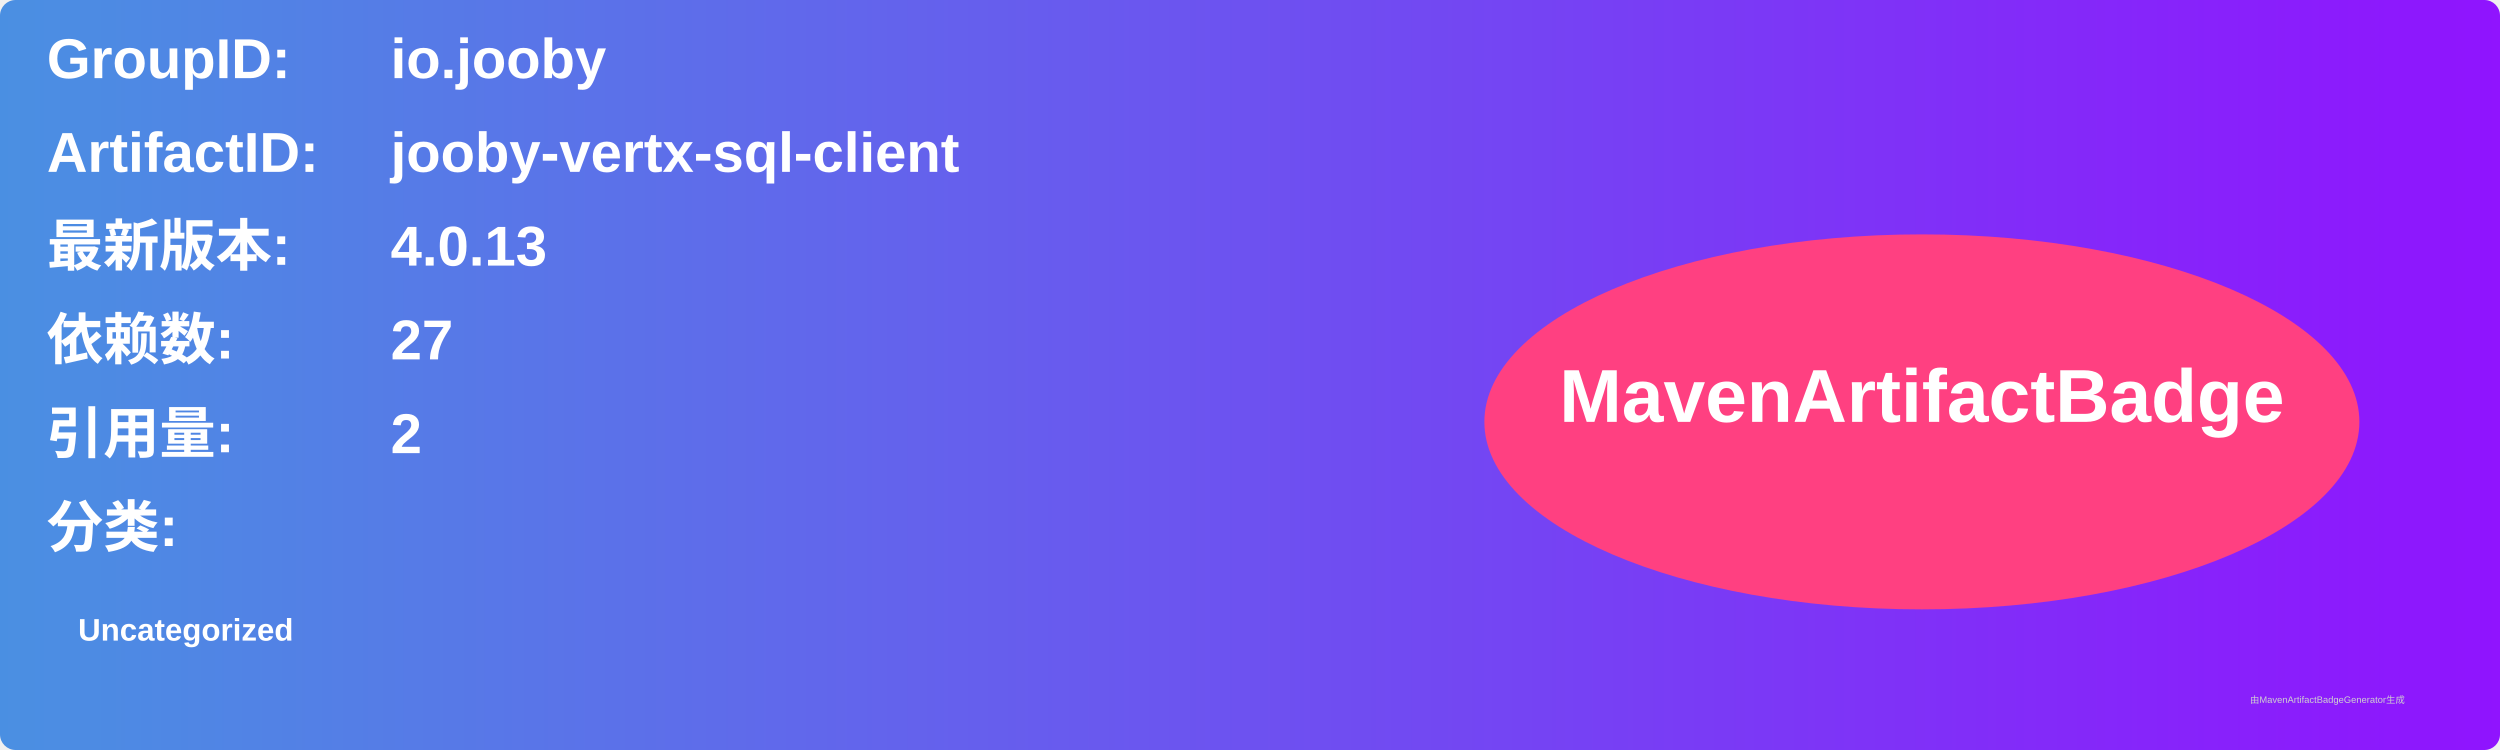
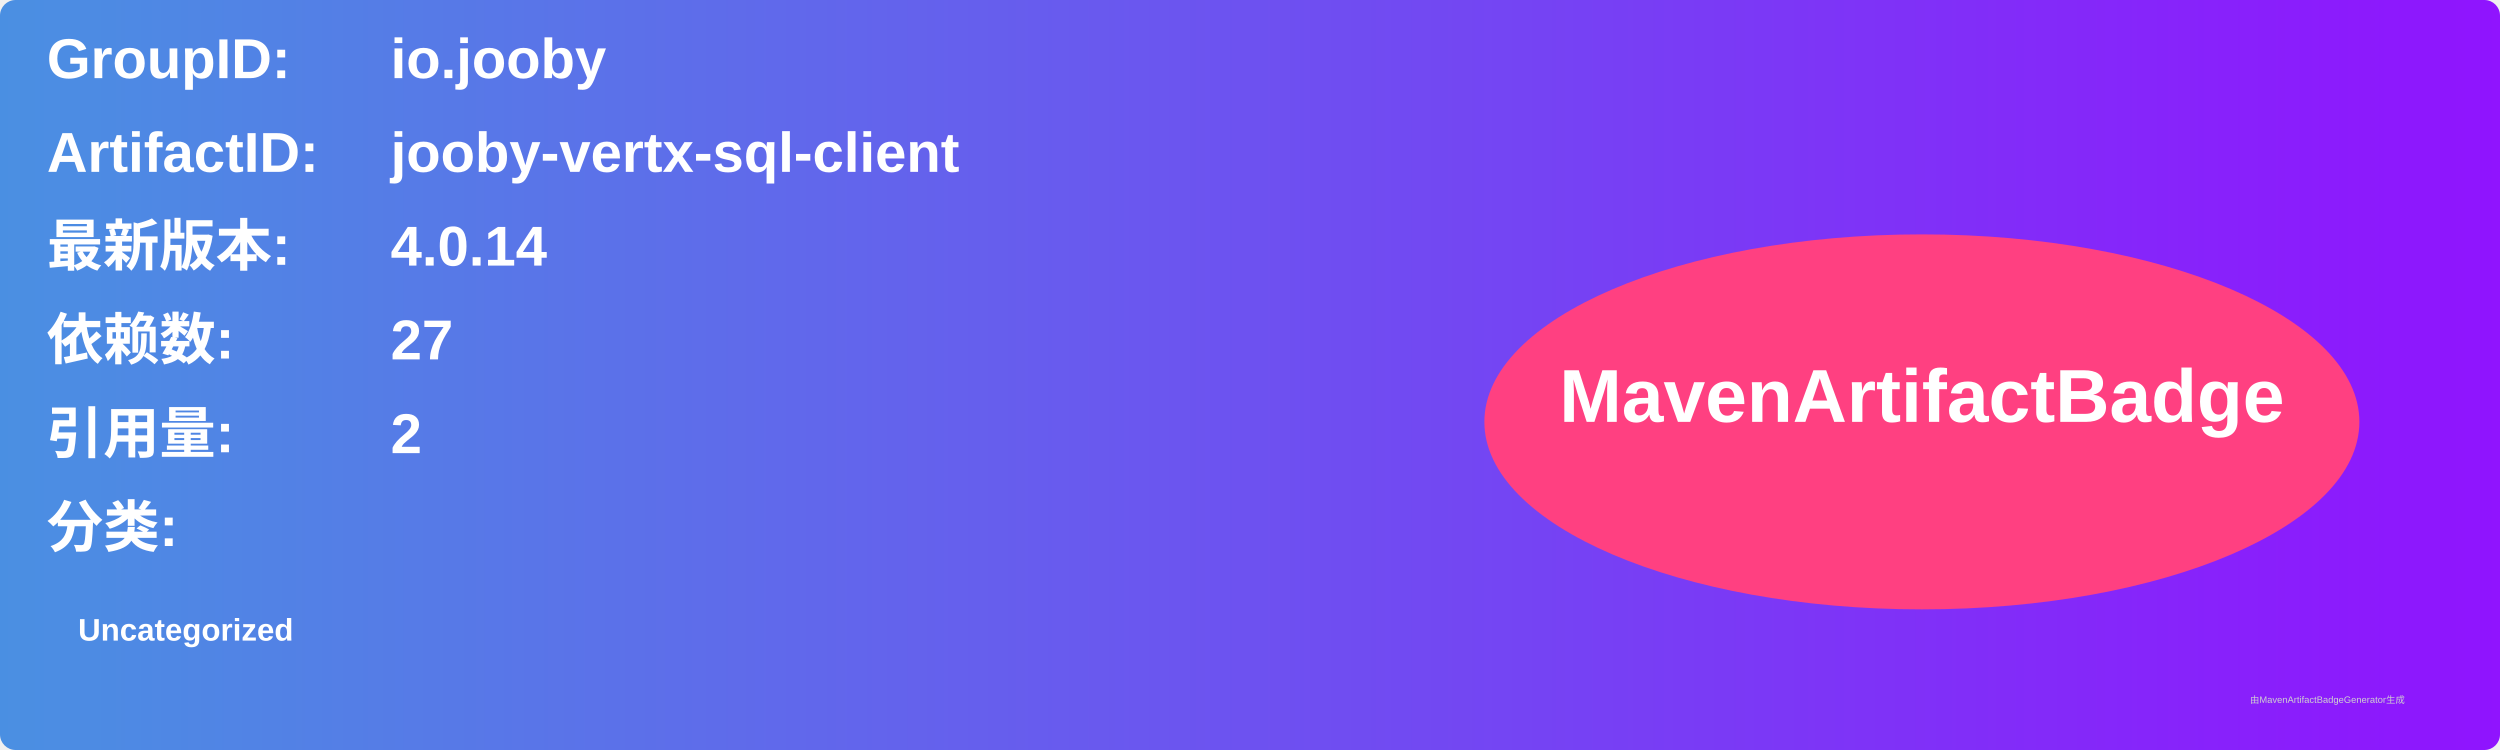
<svg xmlns="http://www.w3.org/2000/svg" width="800" height="240" viewBox="0 0 800 240">
  <linearGradient id="grad" x1="0%" y1="0%" x2="100%" y2="0%">
    <stop offset="0%" stop-color="#4a90e2" />
    <stop offset="100%" stop-color="#9013fe" />
  </linearGradient>
  <rect width="100%" height="100%" rx="5" ry="5" fill="url(#grad)" />
  <g transform="translate(15, 15)">
    <text x="0" y="10" font-family="Arial" font-size="18" fill="white" font-weight="bold" width="260">GroupID:</text>
    <text x="110" y="10" font-family="Arial" font-size="18" fill="white" font-weight="bold" width="460">io.jooby</text>
    <text x="0" y="40" font-family="Arial" font-size="18" fill="white" font-weight="bold" width="260">ArtifactID:</text>
    <text x="110" y="40" font-family="Arial" font-size="18" fill="white" font-weight="bold" width="460">jooby-vertx-sql-client</text>
    <text x="0" y="70" font-family="Arial" font-size="18" fill="white" font-weight="bold">最新版本:</text>
    <text x="110" y="70" font-family="Arial" font-size="18" fill="white" font-weight="bold">
-       <tspan font-weight="bold">4.0.13</tspan>
+       <tspan font-weight="bold">4.0.14</tspan>
    </text>
    <text x="0" y="100" font-family="Arial" font-size="18" fill="white" font-weight="bold">依赖数: </text>
    <text x="110" y="100" font-family="Arial" font-size="18" fill="white">
      <tspan font-weight="bold">27</tspan>
    </text>
    <text x="0" y="130" font-family="Arial" font-size="18" fill="white" font-weight="bold">引用量: </text>
    <text x="110" y="130" font-family="Arial" font-size="18" fill="white">
      <tspan font-weight="bold">2</tspan>
    </text>
    <text x="0" y="160" font-family="Arial" font-size="18" fill="white" font-weight="bold">分类:</text>
    <text x="10" y="190" font-family="Arial" font-size="10" fill="white">
      <tspan font-weight="bold">Uncategorized</tspan>
    </text>
    <ellipse cx="600" cy="120" rx="140" ry="60" fill="#ff4081" />
    <text x="600" y="120" text-anchor="middle" font-family="Arial" font-size="24" fill="white" font-weight="bold">MavenArtifactBadge</text>
  </g>
  <text x="720" y="225" font-family="Arial" font-size="3" fill="#d0d0d0">由MavenArtifactBadgeGenerator生成</text>
</svg>
